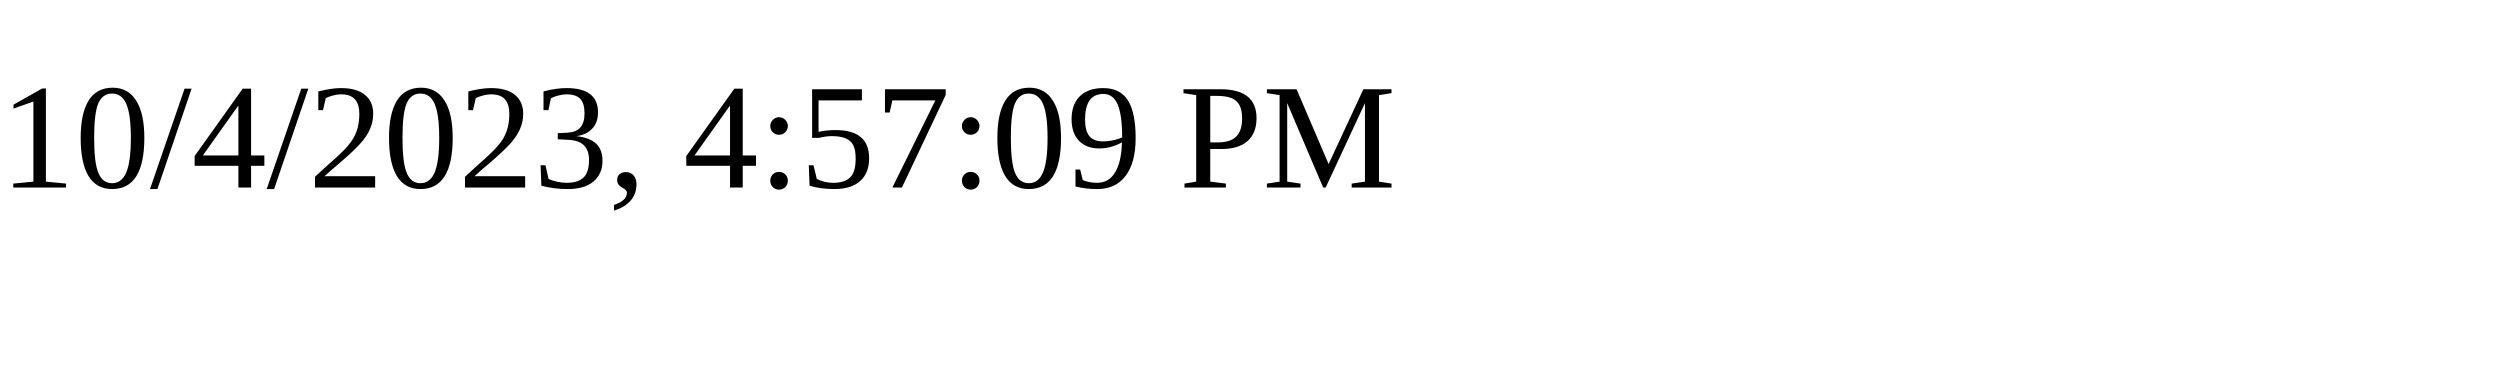
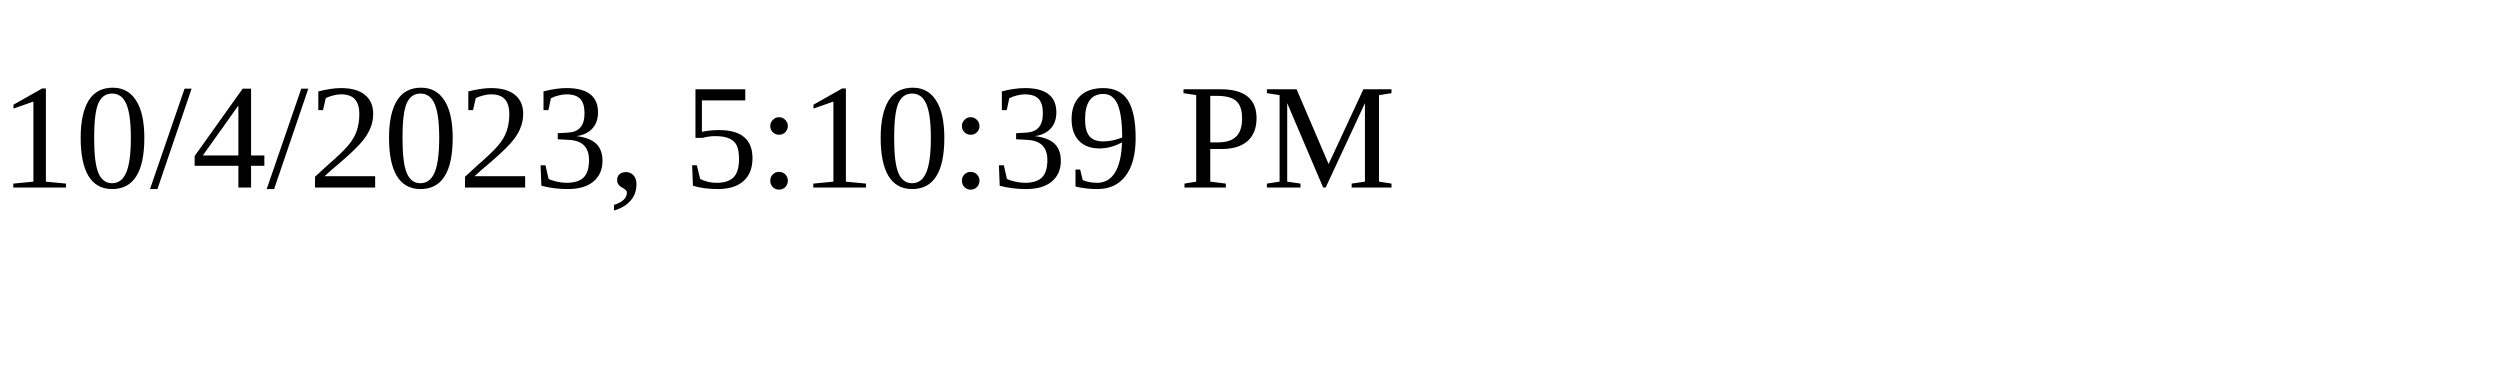
<svg xmlns="http://www.w3.org/2000/svg" height="30" width="200">
-   <text x="0" y="15">10/4/2023, 4:57:09 PM</text>
+   <text x="0" y="15">10/4/2023, 5:10:39 PM</text>
</svg>
